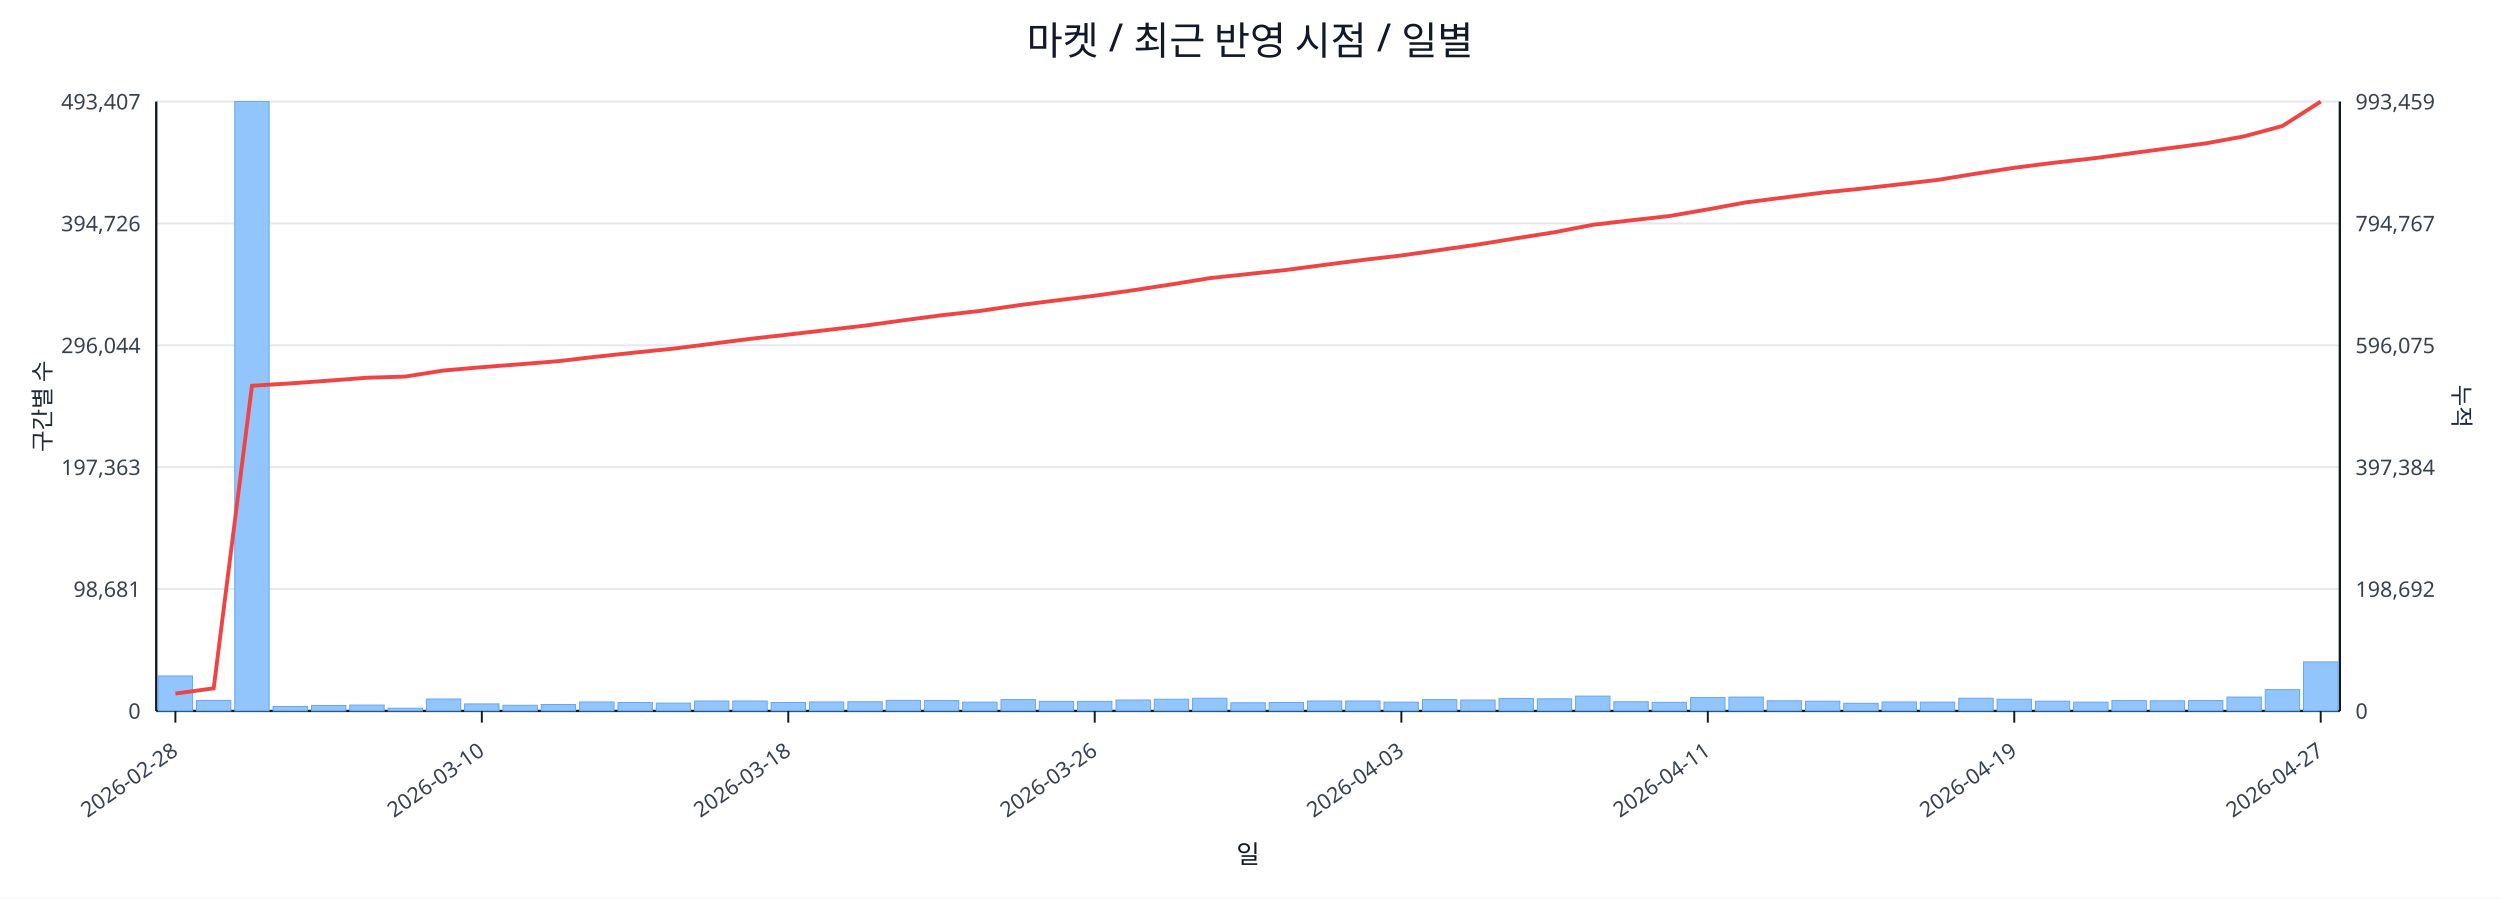
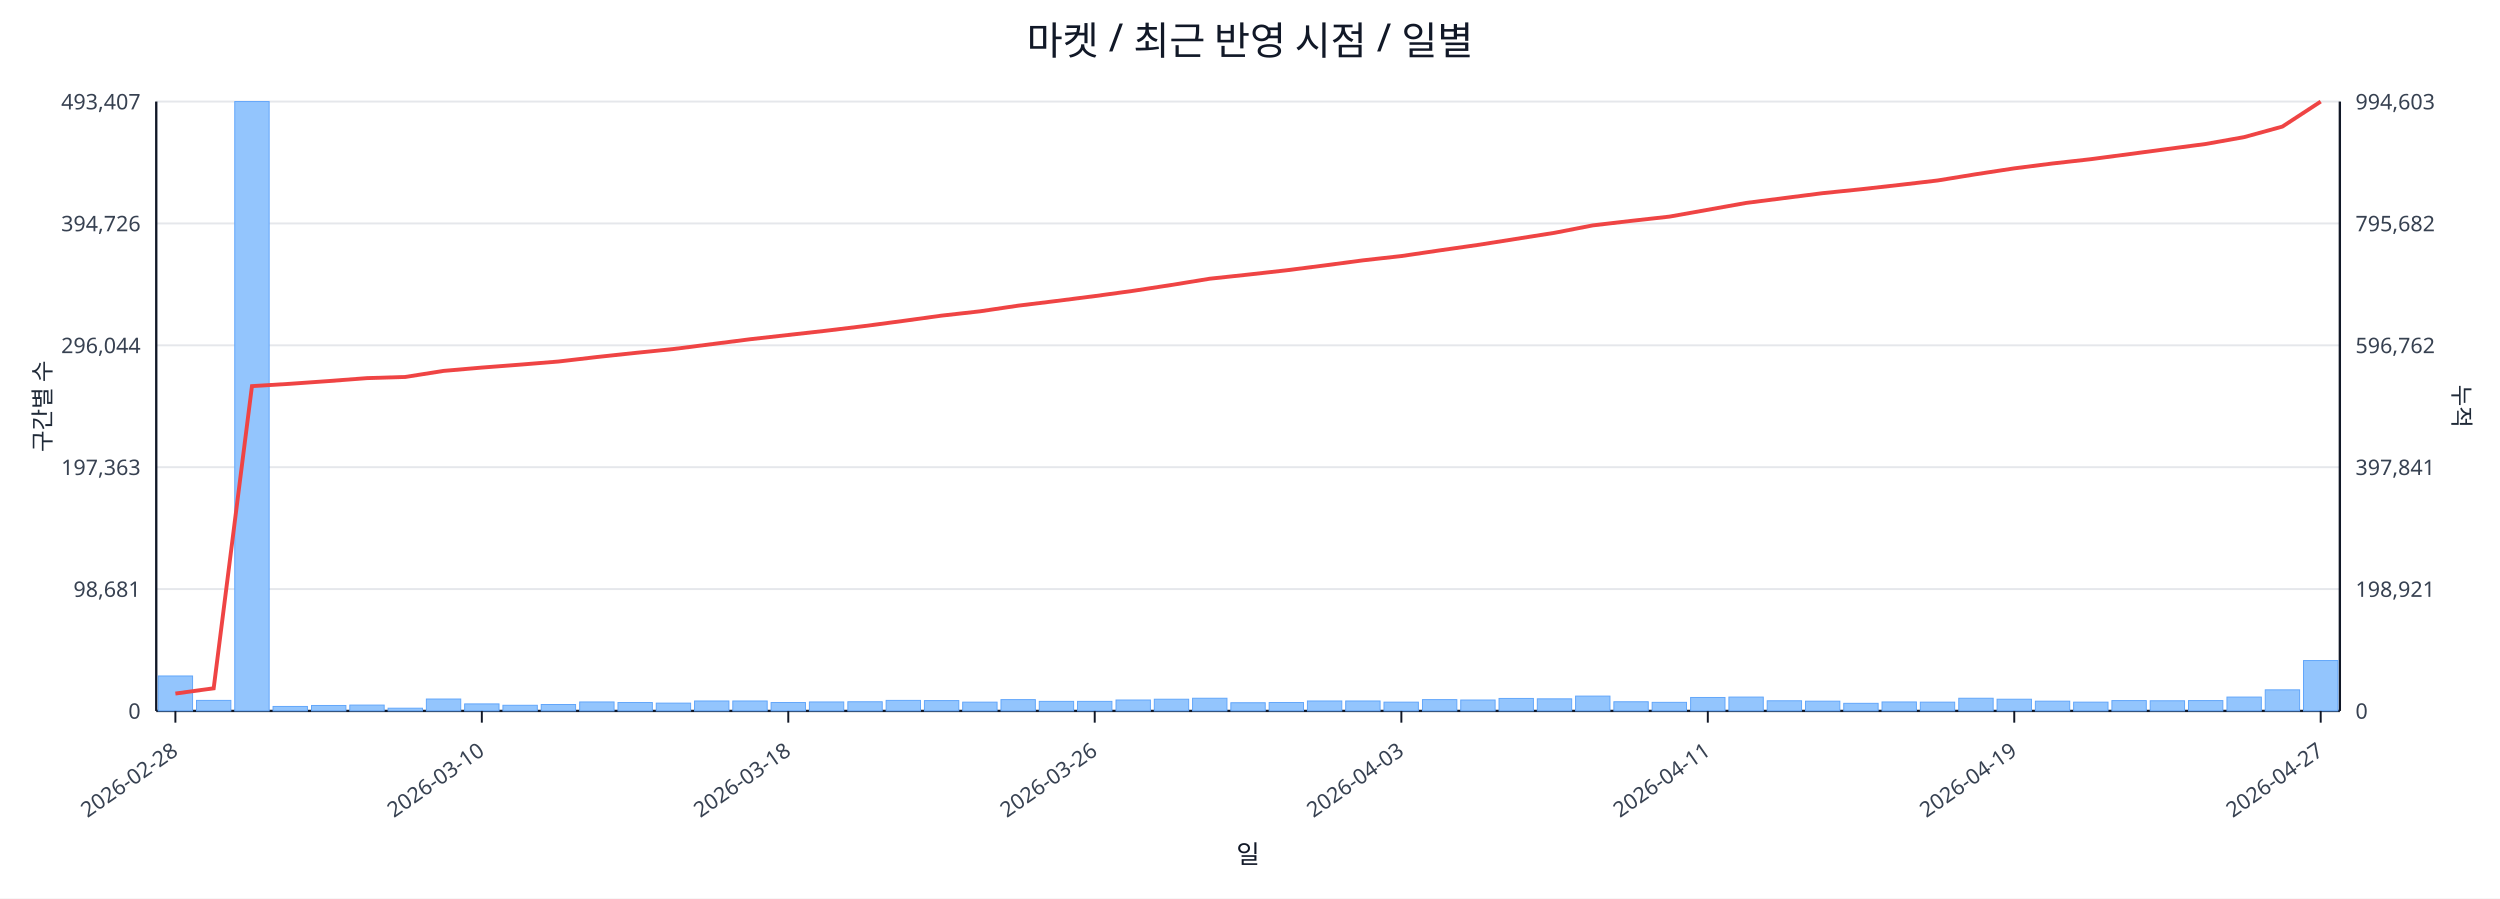
<svg xmlns="http://www.w3.org/2000/svg" width="1280" height="460" viewBox="0 0 1280 460">
  <rect x="0" y="0" width="100%" height="100%" fill="#ffffff" />
  <text x="640.0" y="28" font-size="20" text-anchor="middle" font-family="sans-serif" fill="#111827">마켓 / 최근 반영 시점 / 일별</text>
  <line x1="80.0" y1="52.0" x2="1198.0" y2="52.0" stroke="#e5e7eb" stroke-width="1" />
  <text x="72.0" y="56.0" font-size="11" text-anchor="end" font-family="sans-serif" fill="#374151">493,407</text>
-   <text x="1206.0" y="56.0" font-size="11" text-anchor="start" font-family="sans-serif" fill="#374151">993,459</text>
+   <text x="1206.0" y="56.0" font-size="11" text-anchor="start" font-family="sans-serif" fill="#374151">994,603</text>
  <line x1="80.0" y1="114.4" x2="1198.0" y2="114.4" stroke="#e5e7eb" stroke-width="1" />
  <text x="72.0" y="118.4" font-size="11" text-anchor="end" font-family="sans-serif" fill="#374151">394,726</text>
-   <text x="1206.0" y="118.4" font-size="11" text-anchor="start" font-family="sans-serif" fill="#374151">794,767</text>
+   <text x="1206.0" y="118.4" font-size="11" text-anchor="start" font-family="sans-serif" fill="#374151">795,682</text>
  <line x1="80.0" y1="176.8" x2="1198.0" y2="176.8" stroke="#e5e7eb" stroke-width="1" />
  <text x="72.0" y="180.8" font-size="11" text-anchor="end" font-family="sans-serif" fill="#374151">296,044</text>
-   <text x="1206.0" y="180.8" font-size="11" text-anchor="start" font-family="sans-serif" fill="#374151">596,075</text>
+   <text x="1206.0" y="180.8" font-size="11" text-anchor="start" font-family="sans-serif" fill="#374151">596,762</text>
  <line x1="80.0" y1="239.2" x2="1198.0" y2="239.2" stroke="#e5e7eb" stroke-width="1" />
  <text x="72.0" y="243.2" font-size="11" text-anchor="end" font-family="sans-serif" fill="#374151">197,363</text>
-   <text x="1206.0" y="243.2" font-size="11" text-anchor="start" font-family="sans-serif" fill="#374151">397,384</text>
+   <text x="1206.0" y="243.2" font-size="11" text-anchor="start" font-family="sans-serif" fill="#374151">397,841</text>
  <line x1="80.0" y1="301.6" x2="1198.0" y2="301.6" stroke="#e5e7eb" stroke-width="1" />
  <text x="72.0" y="305.6" font-size="11" text-anchor="end" font-family="sans-serif" fill="#374151">98,681</text>
-   <text x="1206.0" y="305.6" font-size="11" text-anchor="start" font-family="sans-serif" fill="#374151">198,692</text>
+   <text x="1206.0" y="305.6" font-size="11" text-anchor="start" font-family="sans-serif" fill="#374151">198,921</text>
  <line x1="80.0" y1="364.0" x2="1198.0" y2="364.0" stroke="#e5e7eb" stroke-width="1" />
  <text x="72.0" y="368.0" font-size="11" text-anchor="end" font-family="sans-serif" fill="#374151">0</text>
  <text x="1206.0" y="368.0" font-size="11" text-anchor="start" font-family="sans-serif" fill="#374151">0</text>
  <line x1="80.0" y1="364.0" x2="1198.0" y2="364.0" stroke="#111827" stroke-width="1.2" />
  <line x1="80.0" y1="52.0" x2="80.0" y2="364.0" stroke="#111827" stroke-width="1.2" />
  <line x1="1198.0" y1="52.0" x2="1198.0" y2="364.0" stroke="#111827" stroke-width="1.2" />
  <rect x="81.0" y="346.1" width="17.6" height="17.9" fill="#93c5fd" stroke="#60a5fa" stroke-width="0.5" />
  <rect x="100.6" y="358.6" width="17.6" height="5.4" fill="#93c5fd" stroke="#60a5fa" stroke-width="0.5" />
  <rect x="120.2" y="52.0" width="17.6" height="312.0" fill="#93c5fd" stroke="#60a5fa" stroke-width="0.5" />
  <rect x="139.8" y="361.7" width="17.6" height="2.3" fill="#93c5fd" stroke="#60a5fa" stroke-width="0.5" />
  <rect x="159.5" y="361.2" width="17.6" height="2.8" fill="#93c5fd" stroke="#60a5fa" stroke-width="0.5" />
  <rect x="179.1" y="361.0" width="17.6" height="3.0" fill="#93c5fd" stroke="#60a5fa" stroke-width="0.5" />
  <rect x="198.7" y="362.6" width="17.6" height="1.4" fill="#93c5fd" stroke="#60a5fa" stroke-width="0.5" />
  <rect x="218.3" y="357.9" width="17.6" height="6.1" fill="#93c5fd" stroke="#60a5fa" stroke-width="0.5" />
  <rect x="237.9" y="360.4" width="17.6" height="3.6" fill="#93c5fd" stroke="#60a5fa" stroke-width="0.5" />
  <rect x="257.5" y="361.1" width="17.6" height="2.9" fill="#93c5fd" stroke="#60a5fa" stroke-width="0.5" />
  <rect x="277.1" y="360.7" width="17.6" height="3.3" fill="#93c5fd" stroke="#60a5fa" stroke-width="0.5" />
  <rect x="296.8" y="359.4" width="17.6" height="4.6" fill="#93c5fd" stroke="#60a5fa" stroke-width="0.5" />
  <rect x="316.4" y="359.7" width="17.6" height="4.3" fill="#93c5fd" stroke="#60a5fa" stroke-width="0.5" />
  <rect x="336.0" y="360.0" width="17.6" height="4.0" fill="#93c5fd" stroke="#60a5fa" stroke-width="0.5" />
  <rect x="355.6" y="358.9" width="17.6" height="5.1" fill="#93c5fd" stroke="#60a5fa" stroke-width="0.5" />
  <rect x="375.2" y="358.9" width="17.6" height="5.1" fill="#93c5fd" stroke="#60a5fa" stroke-width="0.5" />
  <rect x="394.8" y="359.7" width="17.6" height="4.3" fill="#93c5fd" stroke="#60a5fa" stroke-width="0.5" />
  <rect x="414.4" y="359.4" width="17.6" height="4.6" fill="#93c5fd" stroke="#60a5fa" stroke-width="0.5" />
  <rect x="434.1" y="359.3" width="17.6" height="4.7" fill="#93c5fd" stroke="#60a5fa" stroke-width="0.5" />
  <rect x="453.7" y="358.6" width="17.6" height="5.4" fill="#93c5fd" stroke="#60a5fa" stroke-width="0.5" />
  <rect x="473.3" y="358.7" width="17.6" height="5.3" fill="#93c5fd" stroke="#60a5fa" stroke-width="0.5" />
  <rect x="492.9" y="359.5" width="17.6" height="4.5" fill="#93c5fd" stroke="#60a5fa" stroke-width="0.5" />
  <rect x="512.5" y="358.2" width="17.6" height="5.8" fill="#93c5fd" stroke="#60a5fa" stroke-width="0.5" />
  <rect x="532.1" y="359.1" width="17.6" height="4.9" fill="#93c5fd" stroke="#60a5fa" stroke-width="0.5" />
  <rect x="551.7" y="359.1" width="17.6" height="4.9" fill="#93c5fd" stroke="#60a5fa" stroke-width="0.5" />
  <rect x="571.4" y="358.4" width="17.6" height="5.6" fill="#93c5fd" stroke="#60a5fa" stroke-width="0.5" />
  <rect x="591.0" y="358.0" width="17.6" height="6.0" fill="#93c5fd" stroke="#60a5fa" stroke-width="0.5" />
  <rect x="610.6" y="357.5" width="17.6" height="6.5" fill="#93c5fd" stroke="#60a5fa" stroke-width="0.5" />
  <rect x="630.2" y="359.8" width="17.6" height="4.2" fill="#93c5fd" stroke="#60a5fa" stroke-width="0.5" />
  <rect x="649.8" y="359.7" width="17.6" height="4.3" fill="#93c5fd" stroke="#60a5fa" stroke-width="0.5" />
  <rect x="669.4" y="358.9" width="17.6" height="5.1" fill="#93c5fd" stroke="#60a5fa" stroke-width="0.5" />
  <rect x="689.0" y="358.9" width="17.6" height="5.1" fill="#93c5fd" stroke="#60a5fa" stroke-width="0.5" />
  <rect x="708.6" y="359.5" width="17.6" height="4.5" fill="#93c5fd" stroke="#60a5fa" stroke-width="0.5" />
  <rect x="728.3" y="358.2" width="17.6" height="5.8" fill="#93c5fd" stroke="#60a5fa" stroke-width="0.5" />
  <rect x="747.9" y="358.4" width="17.6" height="5.6" fill="#93c5fd" stroke="#60a5fa" stroke-width="0.5" />
  <rect x="767.5" y="357.6" width="17.6" height="6.4" fill="#93c5fd" stroke="#60a5fa" stroke-width="0.5" />
  <rect x="787.1" y="357.8" width="17.6" height="6.2" fill="#93c5fd" stroke="#60a5fa" stroke-width="0.5" />
  <rect x="806.7" y="356.4" width="17.6" height="7.6" fill="#93c5fd" stroke="#60a5fa" stroke-width="0.5" />
  <rect x="826.3" y="359.3" width="17.6" height="4.7" fill="#93c5fd" stroke="#60a5fa" stroke-width="0.5" />
  <rect x="845.9" y="359.6" width="17.6" height="4.4" fill="#93c5fd" stroke="#60a5fa" stroke-width="0.5" />
  <rect x="865.6" y="357.1" width="17.6" height="6.9" fill="#93c5fd" stroke="#60a5fa" stroke-width="0.5" />
  <rect x="885.2" y="356.9" width="17.6" height="7.1" fill="#93c5fd" stroke="#60a5fa" stroke-width="0.5" />
  <rect x="904.8" y="358.8" width="17.6" height="5.2" fill="#93c5fd" stroke="#60a5fa" stroke-width="0.5" />
  <rect x="924.4" y="359.0" width="17.6" height="5.0" fill="#93c5fd" stroke="#60a5fa" stroke-width="0.5" />
  <rect x="944.0" y="360.1" width="17.6" height="3.9" fill="#93c5fd" stroke="#60a5fa" stroke-width="0.5" />
  <rect x="963.6" y="359.4" width="17.6" height="4.6" fill="#93c5fd" stroke="#60a5fa" stroke-width="0.5" />
  <rect x="983.2" y="359.5" width="17.6" height="4.5" fill="#93c5fd" stroke="#60a5fa" stroke-width="0.5" />
  <rect x="1002.9" y="357.5" width="17.6" height="6.5" fill="#93c5fd" stroke="#60a5fa" stroke-width="0.5" />
  <rect x="1022.5" y="358.0" width="17.6" height="6.0" fill="#93c5fd" stroke="#60a5fa" stroke-width="0.5" />
  <rect x="1042.1" y="359.0" width="17.6" height="5.0" fill="#93c5fd" stroke="#60a5fa" stroke-width="0.5" />
  <rect x="1061.7" y="359.5" width="17.6" height="4.5" fill="#93c5fd" stroke="#60a5fa" stroke-width="0.5" />
  <rect x="1081.3" y="358.7" width="17.6" height="5.3" fill="#93c5fd" stroke="#60a5fa" stroke-width="0.5" />
  <rect x="1100.9" y="358.8" width="17.6" height="5.2" fill="#93c5fd" stroke="#60a5fa" stroke-width="0.5" />
  <rect x="1120.5" y="358.7" width="17.6" height="5.3" fill="#93c5fd" stroke="#60a5fa" stroke-width="0.5" />
  <rect x="1140.2" y="356.9" width="17.6" height="7.1" fill="#93c5fd" stroke="#60a5fa" stroke-width="0.5" />
-   <rect x="1159.8" y="353.1" width="17.6" height="10.9" fill="#93c5fd" stroke="#60a5fa" stroke-width="0.5" />
-   <rect x="1179.4" y="338.9" width="17.6" height="25.1" fill="#93c5fd" stroke="#60a5fa" stroke-width="0.5" />
-   <polyline fill="none" stroke="#ef4444" stroke-width="2" points="89.8,355.1 109.4,352.4 129.0,197.5 148.6,196.3 168.3,194.9 187.9,193.4 207.5,192.8 227.1,189.7 246.7,188.0 266.3,186.5 285.9,184.9 305.6,182.6 325.2,180.5 344.8,178.5 364.4,176.0 384.0,173.5 403.6,171.3 423.2,169.0 442.9,166.7 462.5,164.0 482.1,161.4 501.7,159.2 521.3,156.3 540.9,153.8 560.5,151.4 580.2,148.6 599.8,145.6 619.4,142.4 639.0,140.3 658.6,138.2 678.2,135.6 697.8,133.1 717.5,130.8 737.1,128.0 756.7,125.2 776.3,122.0 795.9,118.9 815.5,115.1 835.1,112.8 854.8,110.6 874.4,107.2 894.0,103.6 913.6,101.1 933.2,98.6 952.8,96.6 972.4,94.4 992.1,92.1 1011.7,88.9 1031.3,85.9 1050.9,83.4 1070.5,81.2 1090.1,78.6 1109.7,76.0 1129.4,73.4 1149.0,69.8 1168.6,64.5 1188.2,52.0" />
+   <rect x="1159.8" y="353.2" width="17.6" height="10.8" fill="#93c5fd" stroke="#60a5fa" stroke-width="0.5" />
+   <rect x="1179.4" y="338.2" width="17.6" height="25.8" fill="#93c5fd" stroke="#60a5fa" stroke-width="0.5" />
+   <polyline fill="none" stroke="#ef4444" stroke-width="2" points="89.8,355.1 109.4,352.4 129.0,197.7 148.6,196.5 168.3,195.1 187.9,193.6 207.5,193.0 227.1,189.9 246.7,188.2 266.3,186.7 285.9,185.1 305.6,182.8 325.2,180.7 344.8,178.7 364.4,176.2 384.0,173.7 403.6,171.5 423.2,169.3 442.9,166.9 462.5,164.3 482.1,161.6 501.7,159.4 521.3,156.5 540.9,154.1 560.5,151.6 580.2,148.9 599.8,145.9 619.4,142.7 639.0,140.6 658.6,138.4 678.2,135.9 697.8,133.3 717.5,131.1 737.1,128.2 756.7,125.4 776.3,122.3 795.9,119.2 815.5,115.4 835.1,113.1 854.8,110.9 874.4,107.4 894.0,103.9 913.6,101.4 933.2,98.9 952.8,96.9 972.4,94.7 992.1,92.4 1011.7,89.2 1031.3,86.2 1050.9,83.7 1070.5,81.5 1090.1,78.9 1109.7,76.3 1129.4,73.7 1149.0,70.2 1168.6,64.8 1188.2,52.0" />
  <line x1="89.8" y1="364.0" x2="89.8" y2="370.0" stroke="#111827" stroke-width="1" />
  <text x="91.8" y="386.0" font-size="11" text-anchor="end" transform="rotate(-35 91.8 386.0)" font-family="sans-serif" fill="#374151">2026-02-28</text>
  <line x1="246.7" y1="364.0" x2="246.7" y2="370.0" stroke="#111827" stroke-width="1" />
  <text x="248.7" y="386.0" font-size="11" text-anchor="end" transform="rotate(-35 248.7 386.0)" font-family="sans-serif" fill="#374151">2026-03-10</text>
  <line x1="403.6" y1="364.0" x2="403.6" y2="370.0" stroke="#111827" stroke-width="1" />
  <text x="405.6" y="386.0" font-size="11" text-anchor="end" transform="rotate(-35 405.6 386.0)" font-family="sans-serif" fill="#374151">2026-03-18</text>
  <line x1="560.5" y1="364.0" x2="560.5" y2="370.0" stroke="#111827" stroke-width="1" />
  <text x="562.5" y="386.0" font-size="11" text-anchor="end" transform="rotate(-35 562.5 386.0)" font-family="sans-serif" fill="#374151">2026-03-26</text>
  <line x1="717.5" y1="364.0" x2="717.5" y2="370.0" stroke="#111827" stroke-width="1" />
  <text x="719.5" y="386.0" font-size="11" text-anchor="end" transform="rotate(-35 719.5 386.0)" font-family="sans-serif" fill="#374151">2026-04-03</text>
  <line x1="874.4" y1="364.0" x2="874.4" y2="370.0" stroke="#111827" stroke-width="1" />
  <text x="876.4" y="386.0" font-size="11" text-anchor="end" transform="rotate(-35 876.4 386.0)" font-family="sans-serif" fill="#374151">2026-04-11</text>
  <line x1="1031.3" y1="364.0" x2="1031.3" y2="370.0" stroke="#111827" stroke-width="1" />
  <text x="1033.3" y="386.0" font-size="11" text-anchor="end" transform="rotate(-35 1033.3 386.0)" font-family="sans-serif" fill="#374151">2026-04-19</text>
  <line x1="1188.2" y1="364.0" x2="1188.2" y2="370.0" stroke="#111827" stroke-width="1" />
  <text x="1190.2" y="386.0" font-size="11" text-anchor="end" transform="rotate(-35 1190.2 386.0)" font-family="sans-serif" fill="#374151">2026-04-27</text>
  <text x="26" y="208.0" font-size="12" transform="rotate(-90 26 208.0)" text-anchor="middle" font-family="sans-serif" fill="#1f2937">구간별 수</text>
  <text x="1256.0" y="208.0" font-size="12" transform="rotate(90 1256.0 208.0)" text-anchor="middle" font-family="sans-serif" fill="#1f2937">누적</text>
  <text x="639.0" y="442.0" font-size="13" text-anchor="middle" font-family="sans-serif" fill="#111827">일</text>
</svg>
